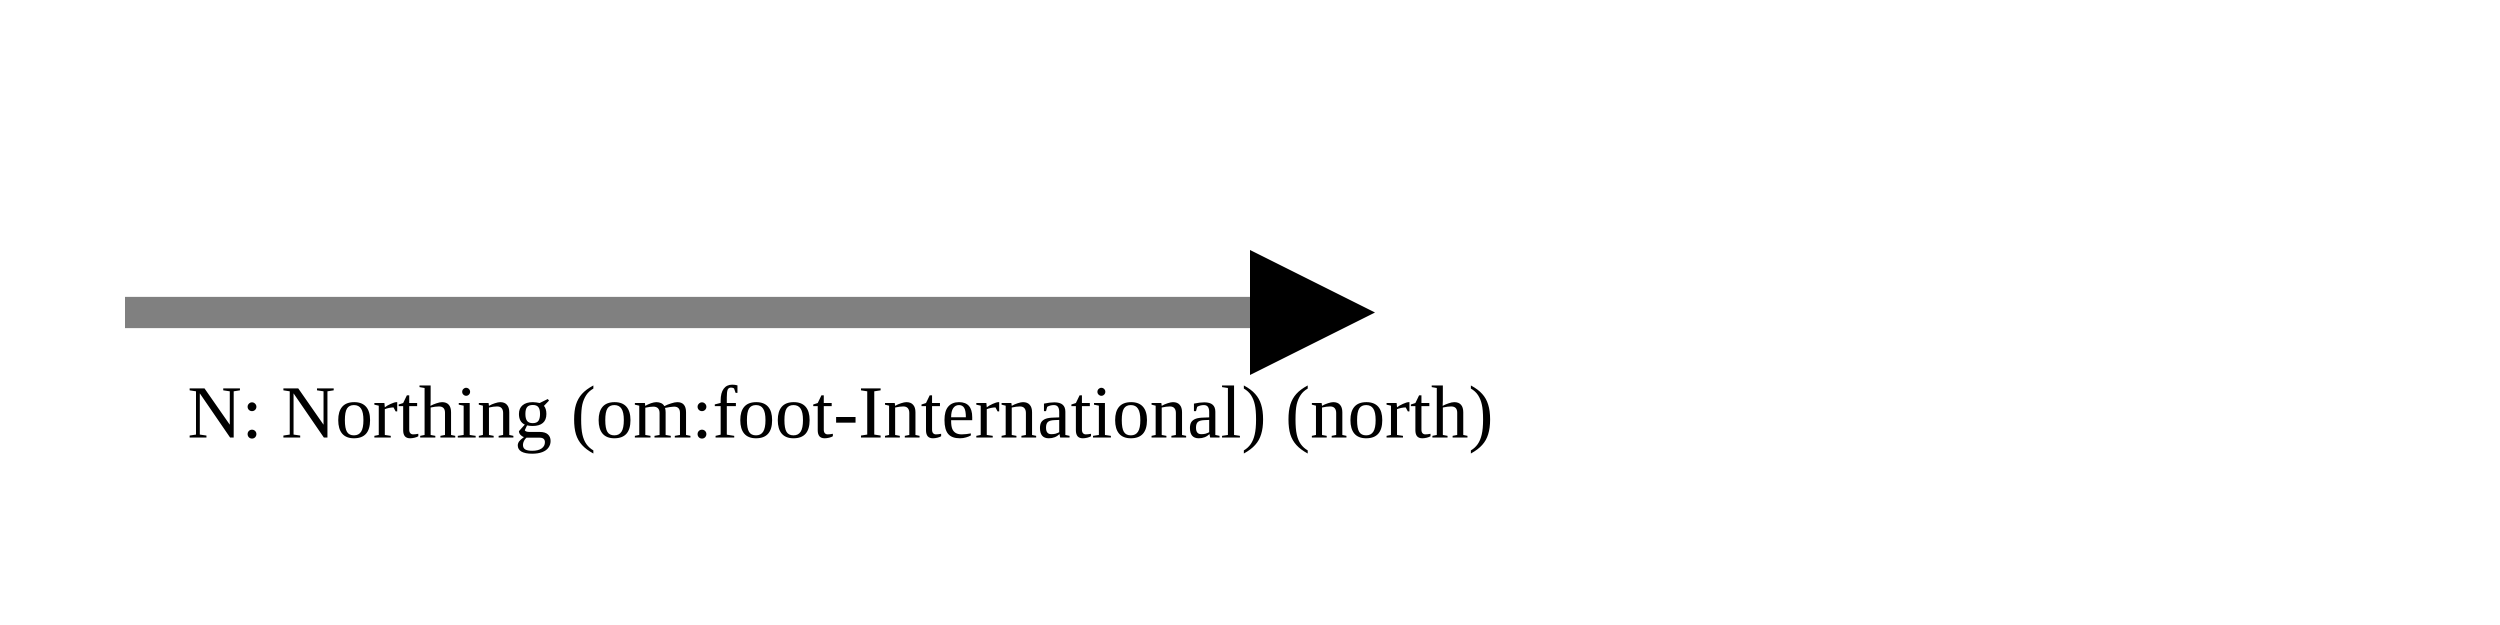
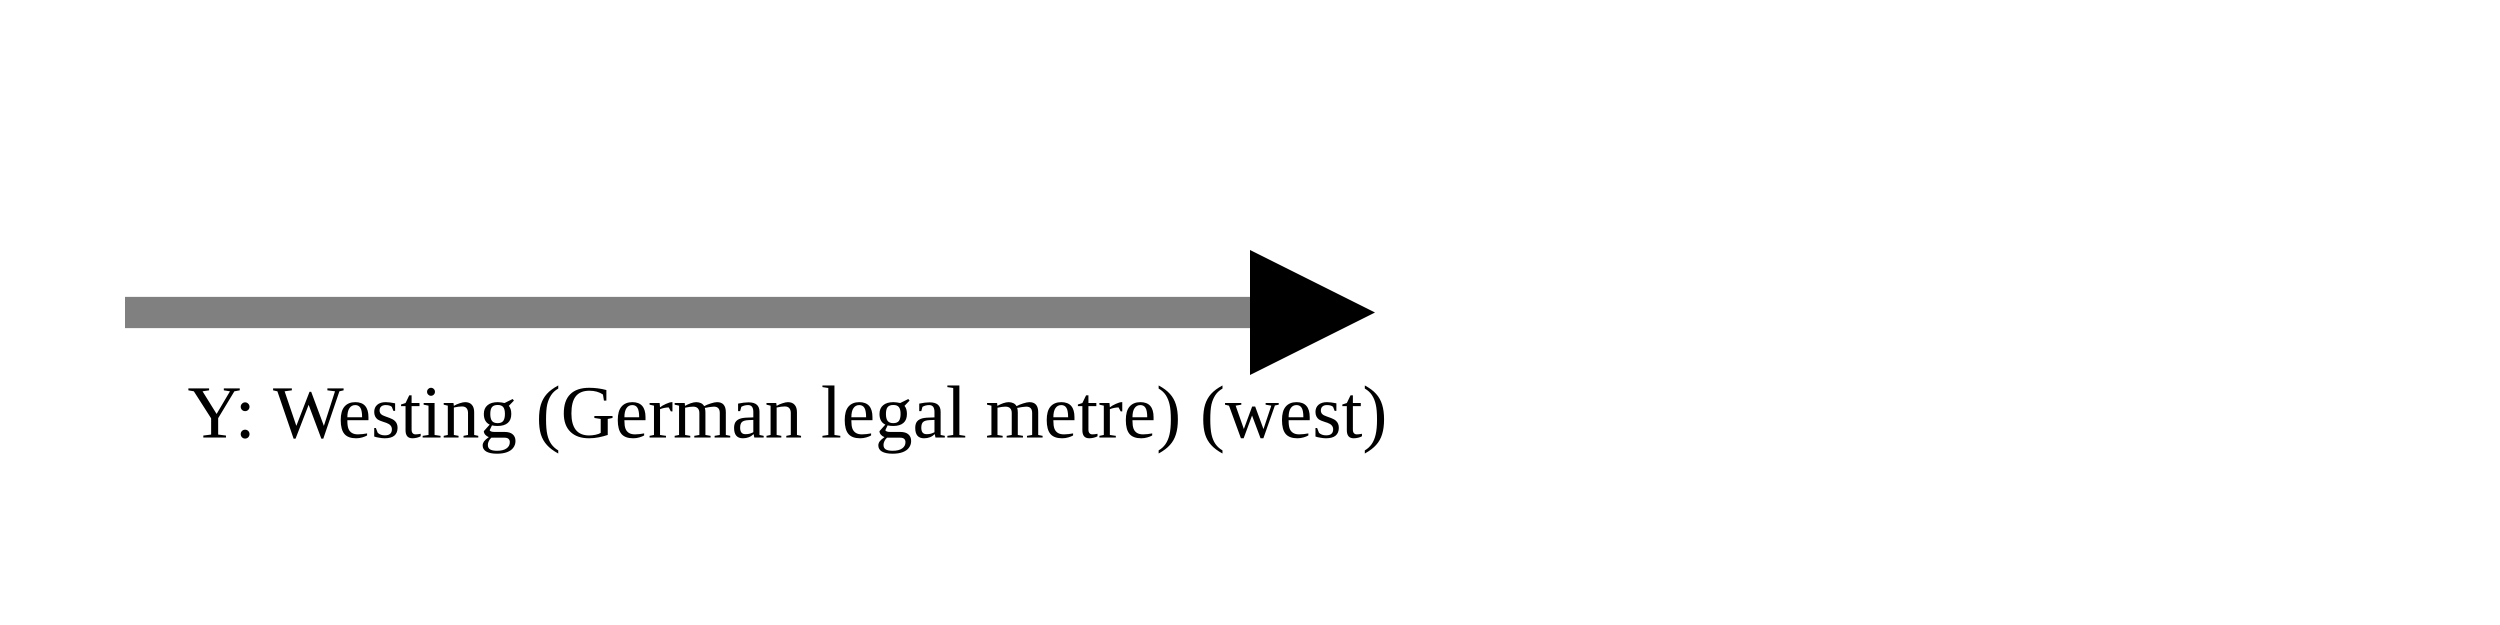
<svg xmlns="http://www.w3.org/2000/svg" version="1.1" width="400" height="100" viewbox="0 0 275 100">
  <defs>
    <marker id="arrowhead" markerWidth="10" markerHeight="7" refX="0" refY="2" orient="auto">
      <polygon points="0 0, 4 2, 0 4" />
    </marker>
  </defs>
  <line x1="20" y1="50" x2="200" y2="50" stroke="gray" stroke-width="5" marker-end="url(#arrowhead)" />
-   <text x="30" y="70" class="small">N: Northing (om:foot-International) (north)</text>
+   <text x="30" y="70" class="small">Y: Westing (German legal metre) (west)</text>
</svg>
